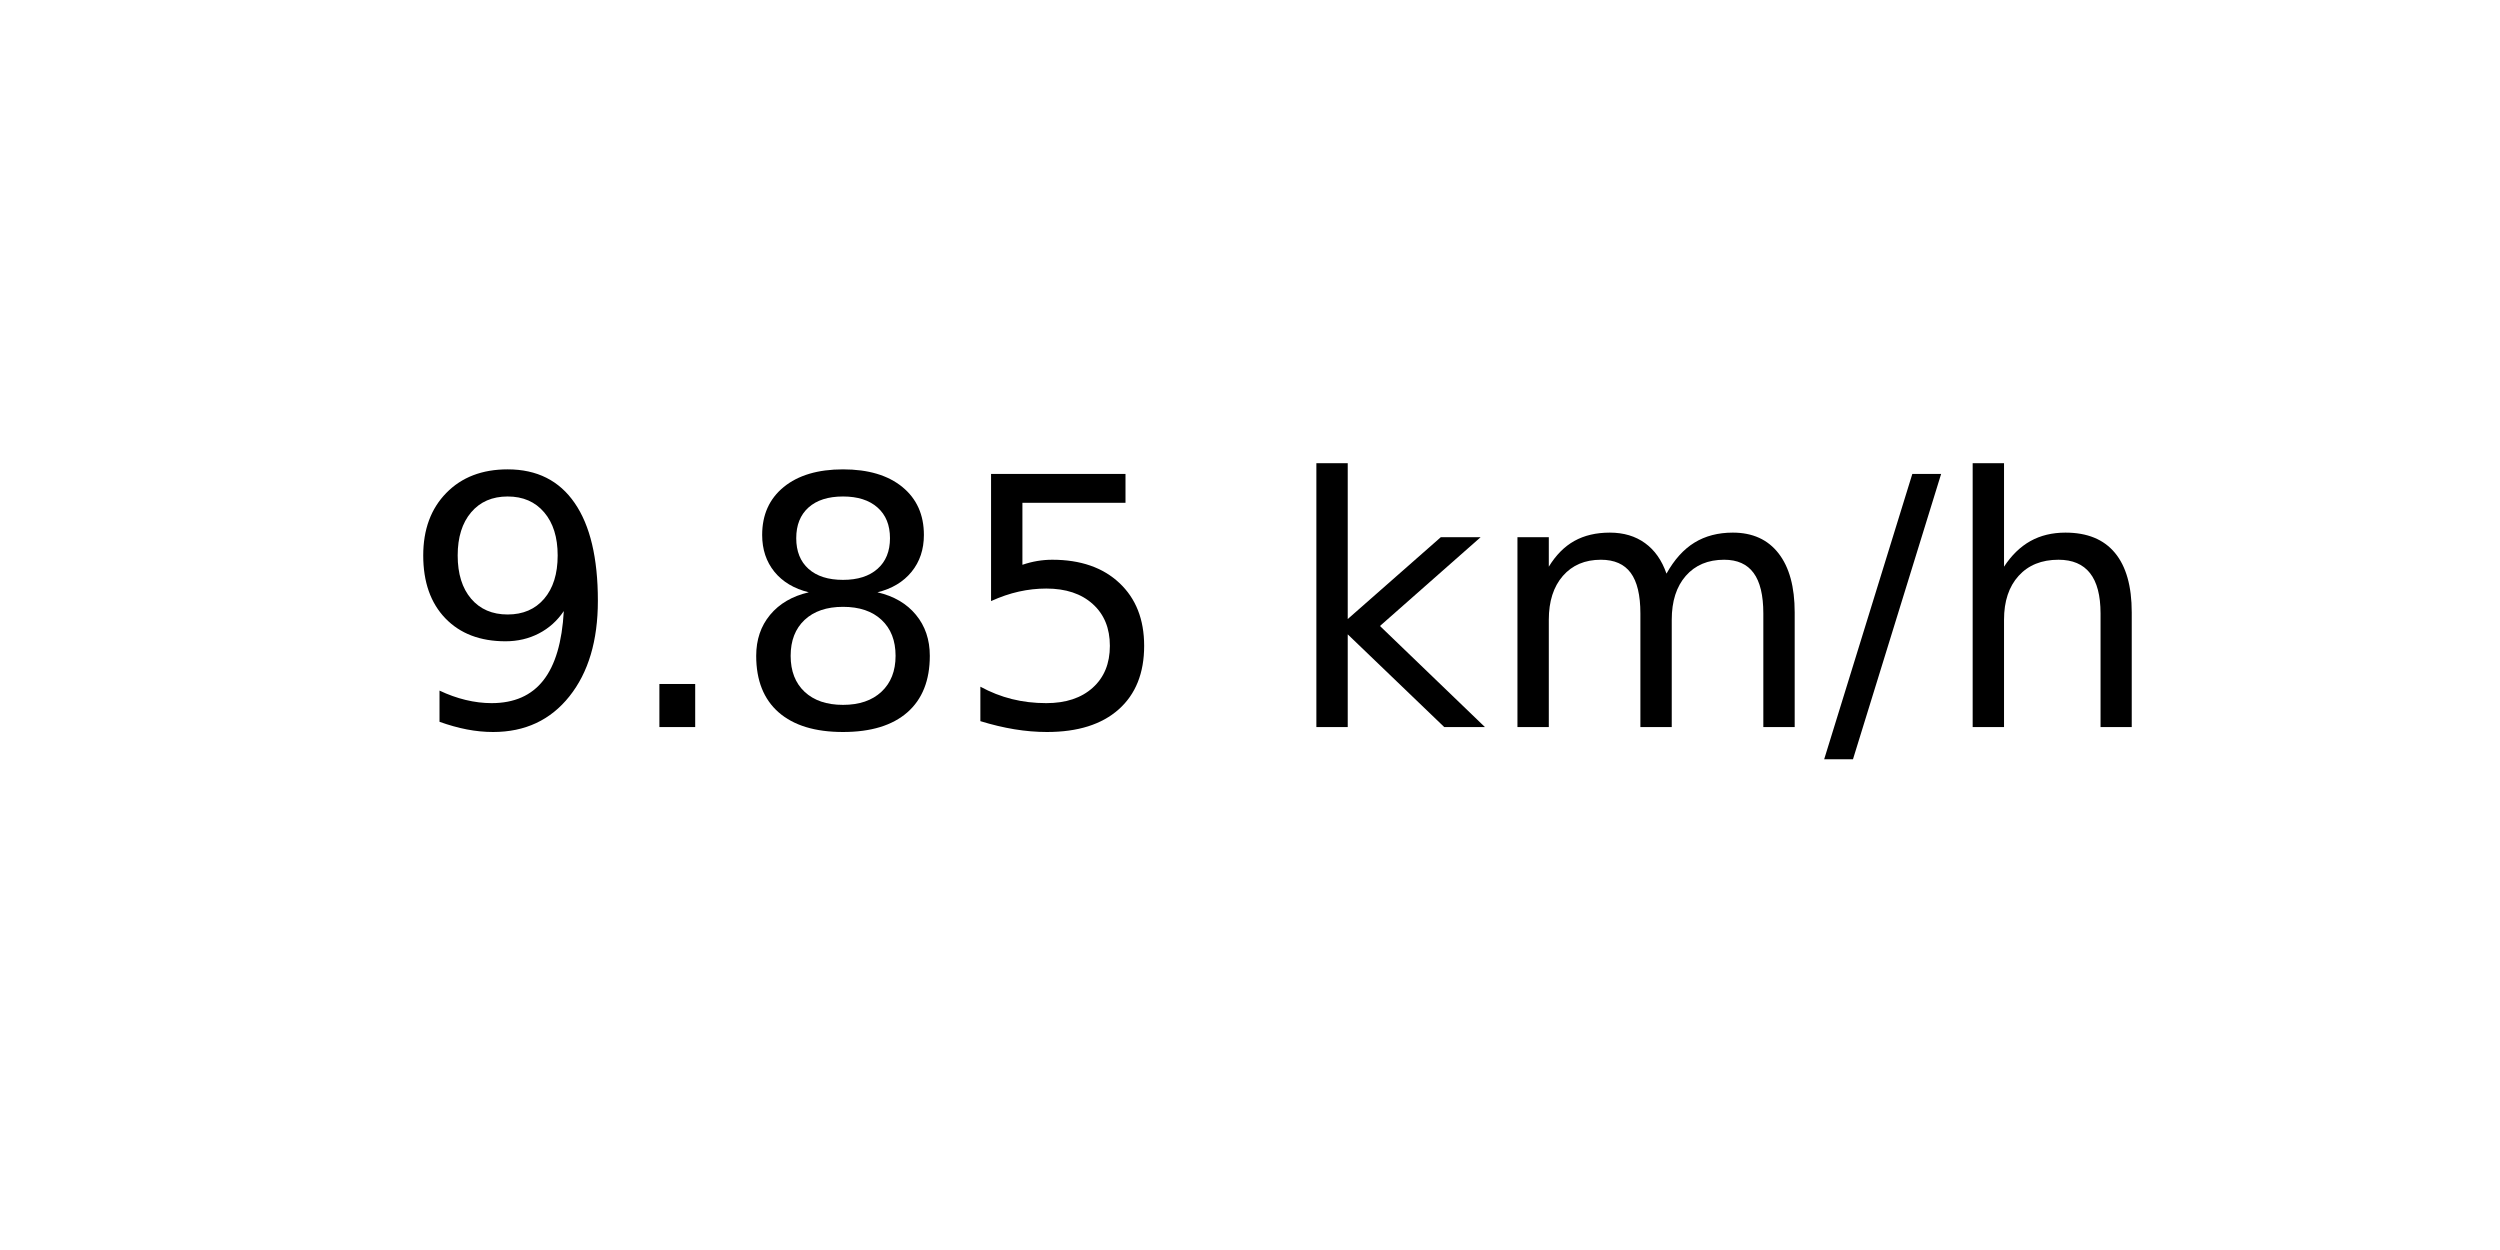
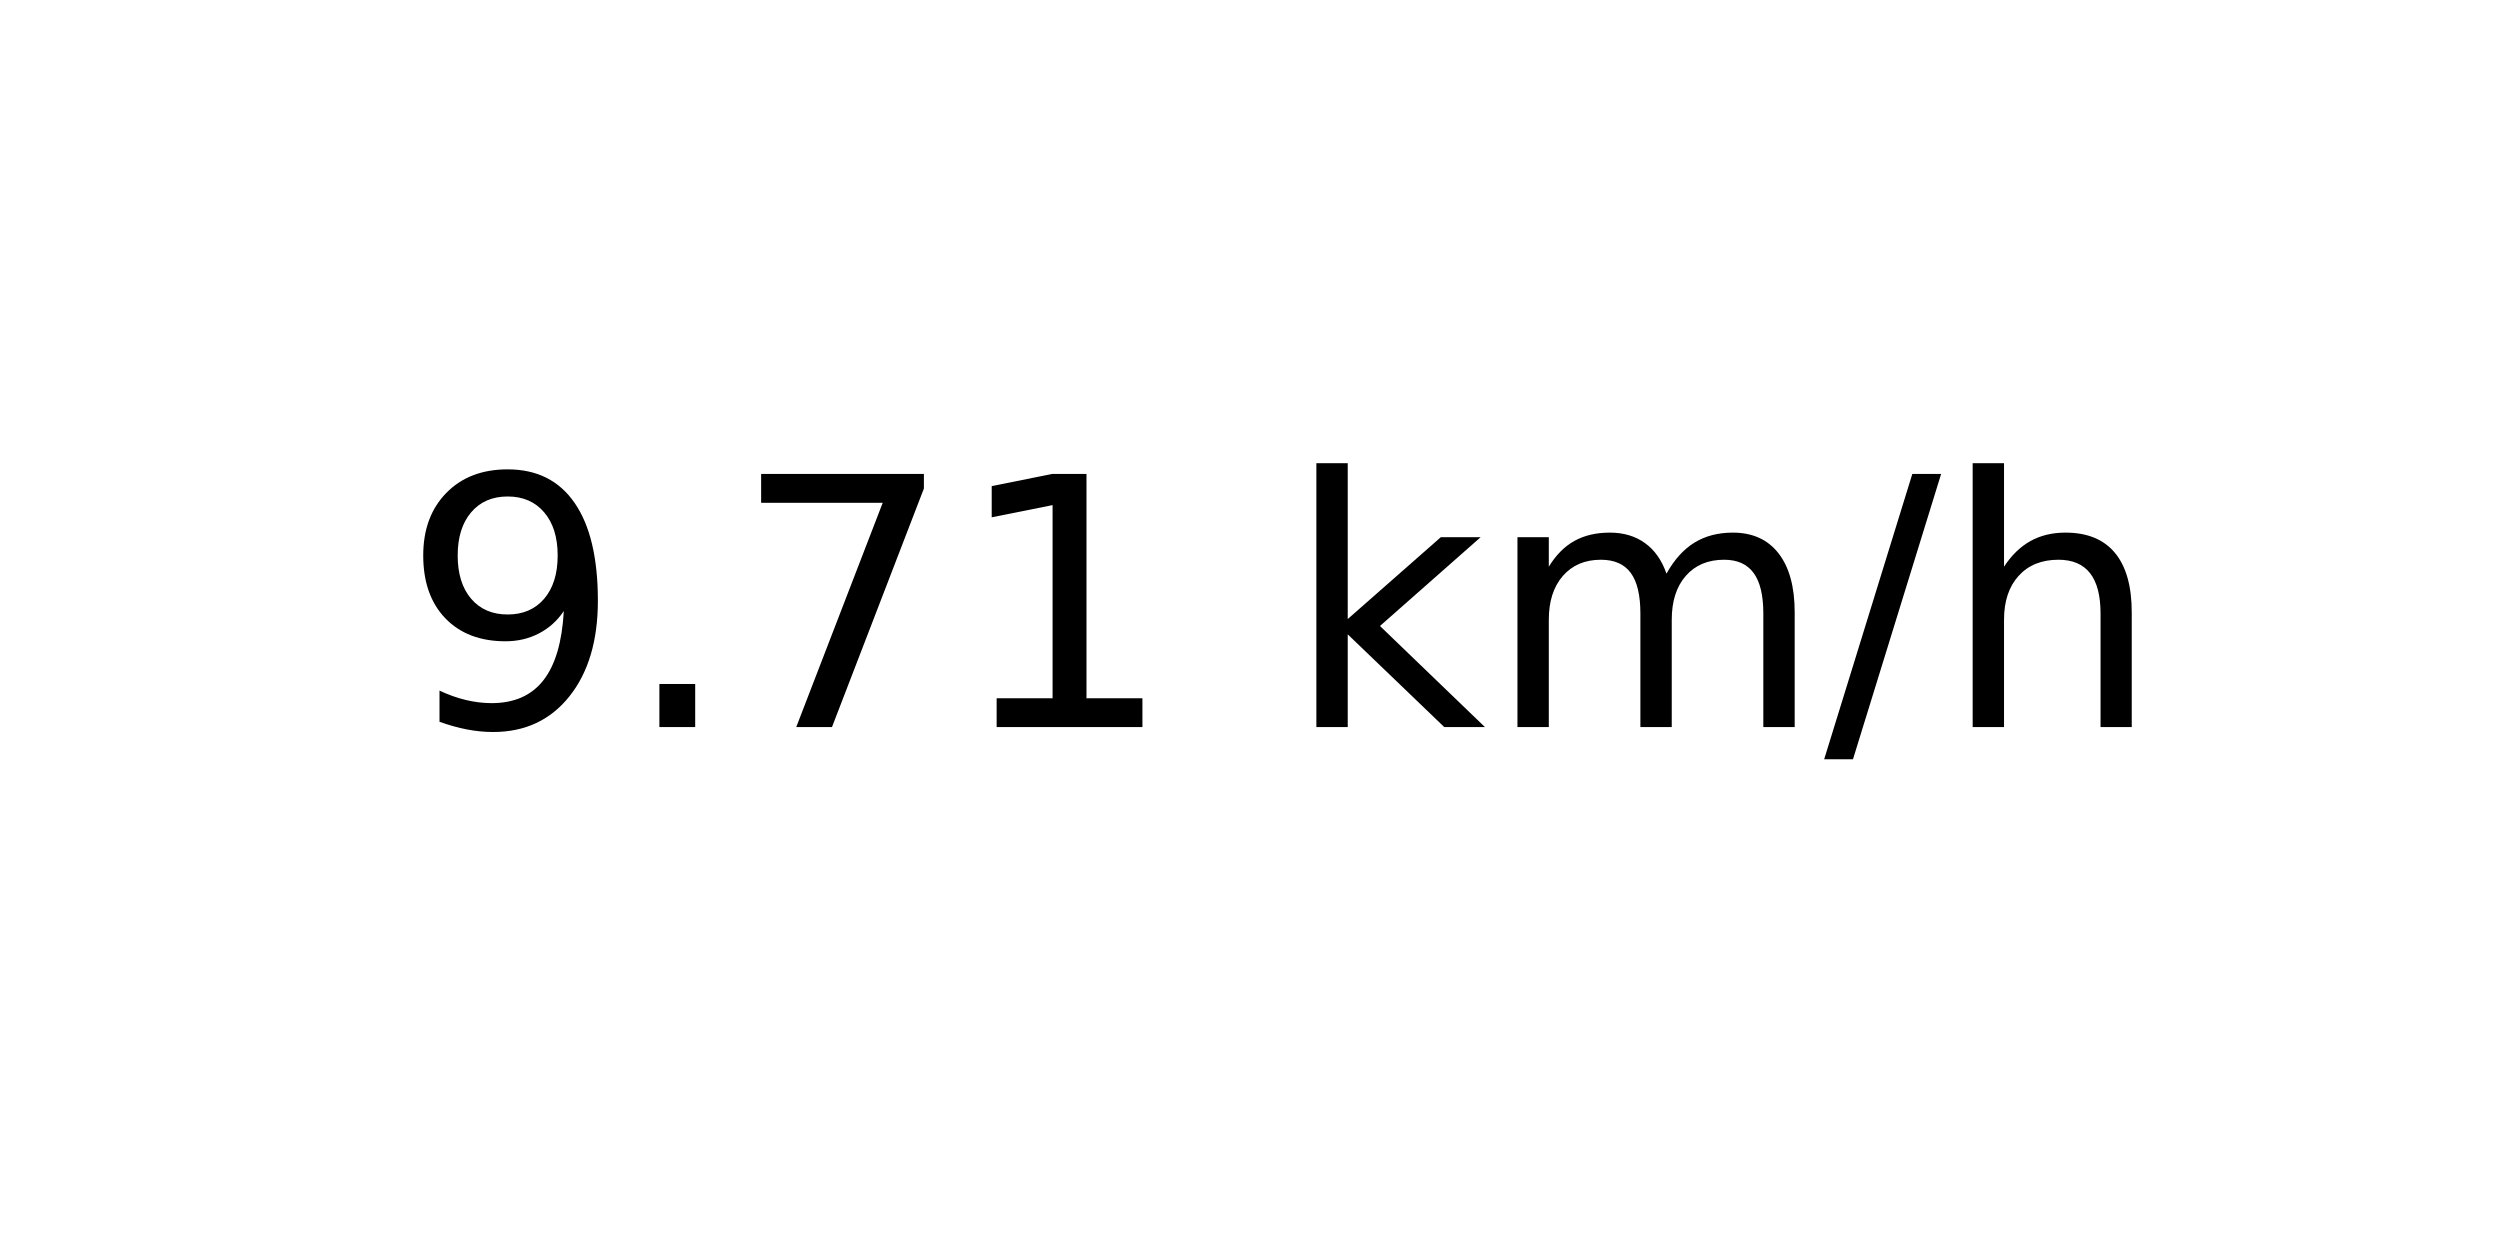
<svg xmlns="http://www.w3.org/2000/svg" xmlns:xlink="http://www.w3.org/1999/xlink" width="72pt" height="36pt" viewBox="0 0 72 36" version="1.1">
  <defs>
    <style type="text/css">*{stroke-linejoin: round; stroke-linecap: butt}</style>
  </defs>
  <g id="figure_1">
    <g id="axes_1">
      <g id="text_1">
        <g transform="translate(11.55937 20.93937) scale(0.1 -0.1)">
          <defs>
            <path id="DejaVuSans-39" d="M 703 97  L 703 672  Q 941 559 1184 500  Q 1428 441 1663 441  Q 2288 441 2617 861  Q 2947 1281 2994 2138  Q 2813 1869 2534 1725  Q 2256 1581 1919 1581  Q 1219 1581 811 2004  Q 403 2428 403 3163  Q 403 3881 828 4315  Q 1253 4750 1959 4750  Q 2769 4750 3195 4129  Q 3622 3509 3622 2328  Q 3622 1225 3098 567  Q 2575 -91 1691 -91  Q 1453 -91 1209 -44  Q 966 3 703 97  z M 1959 2075  Q 2384 2075 2632 2365  Q 2881 2656 2881 3163  Q 2881 3666 2632 3958  Q 2384 4250 1959 4250  Q 1534 4250 1286 3958  Q 1038 3666 1038 3163  Q 1038 2656 1286 2365  Q 1534 2075 1959 2075  z " transform="scale(0.015625)" />
            <path id="DejaVuSans-2e" d="M 684 794  L 1344 794  L 1344 0  L 684 0  L 684 794  z " transform="scale(0.015625)" />
-             <path id="DejaVuSans-38" d="M 2034 2216  Q 1584 2216 1326 1975  Q 1069 1734 1069 1313  Q 1069 891 1326 650  Q 1584 409 2034 409  Q 2484 409 2743 651  Q 3003 894 3003 1313  Q 3003 1734 2745 1975  Q 2488 2216 2034 2216  z M 1403 2484  Q 997 2584 770 2862  Q 544 3141 544 3541  Q 544 4100 942 4425  Q 1341 4750 2034 4750  Q 2731 4750 3128 4425  Q 3525 4100 3525 3541  Q 3525 3141 3298 2862  Q 3072 2584 2669 2484  Q 3125 2378 3379 2068  Q 3634 1759 3634 1313  Q 3634 634 3220 271  Q 2806 -91 2034 -91  Q 1263 -91 848 271  Q 434 634 434 1313  Q 434 1759 690 2068  Q 947 2378 1403 2484  z M 1172 3481  Q 1172 3119 1398 2916  Q 1625 2713 2034 2713  Q 2441 2713 2670 2916  Q 2900 3119 2900 3481  Q 2900 3844 2670 4047  Q 2441 4250 2034 4250  Q 1625 4250 1398 4047  Q 1172 3844 1172 3481  z " transform="scale(0.015625)" />
-             <path id="DejaVuSans-35" d="M 691 4666  L 3169 4666  L 3169 4134  L 1269 4134  L 1269 2991  Q 1406 3038 1543 3061  Q 1681 3084 1819 3084  Q 2600 3084 3056 2656  Q 3513 2228 3513 1497  Q 3513 744 3044 326  Q 2575 -91 1722 -91  Q 1428 -91 1123 -41  Q 819 9 494 109  L 494 744  Q 775 591 1075 516  Q 1375 441 1709 441  Q 2250 441 2565 725  Q 2881 1009 2881 1497  Q 2881 1984 2565 2268  Q 2250 2553 1709 2553  Q 1456 2553 1204 2497  Q 953 2441 691 2322  L 691 4666  z " transform="scale(0.015625)" />
+             <path id="DejaVuSans-37" d="M 525 4666  L 3525 4666  L 3525 4397  L 1831 0  L 1172 0  L 2766 4134  L 525 4134  L 525 4666  z " transform="scale(0.015625)" />
+             <path id="DejaVuSans-31" d="M 794 531  L 1825 531  L 1825 4091  L 703 3866  L 703 4441  L 1819 4666  L 2450 4666  L 2450 531  L 3481 531  L 3481 0  L 794 0  L 794 531  z " transform="scale(0.015625)" />
            <path id="DejaVuSans-20" transform="scale(0.015625)" />
            <path id="DejaVuSans-6b" d="M 581 4863  L 1159 4863  L 1159 1991  L 2875 3500  L 3609 3500  L 1753 1863  L 3688 0  L 2938 0  L 1159 1709  L 1159 0  L 581 0  L 581 4863  z " transform="scale(0.015625)" />
            <path id="DejaVuSans-6d" d="M 3328 2828  Q 3544 3216 3844 3400  Q 4144 3584 4550 3584  Q 5097 3584 5394 3201  Q 5691 2819 5691 2113  L 5691 0  L 5113 0  L 5113 2094  Q 5113 2597 4934 2840  Q 4756 3084 4391 3084  Q 3944 3084 3684 2787  Q 3425 2491 3425 1978  L 3425 0  L 2847 0  L 2847 2094  Q 2847 2600 2669 2842  Q 2491 3084 2119 3084  Q 1678 3084 1418 2786  Q 1159 2488 1159 1978  L 1159 0  L 581 0  L 581 3500  L 1159 3500  L 1159 2956  Q 1356 3278 1631 3431  Q 1906 3584 2284 3584  Q 2666 3584 2933 3390  Q 3200 3197 3328 2828  z " transform="scale(0.015625)" />
            <path id="DejaVuSans-2f" d="M 1625 4666  L 2156 4666  L 531 -594  L 0 -594  L 1625 4666  z " transform="scale(0.015625)" />
            <path id="DejaVuSans-68" d="M 3513 2113  L 3513 0  L 2938 0  L 2938 2094  Q 2938 2591 2744 2837  Q 2550 3084 2163 3084  Q 1697 3084 1428 2787  Q 1159 2491 1159 1978  L 1159 0  L 581 0  L 581 4863  L 1159 4863  L 1159 2956  Q 1366 3272 1645 3428  Q 1925 3584 2291 3584  Q 2894 3584 3203 3211  Q 3513 2838 3513 2113  z " transform="scale(0.015625)" />
          </defs>
          <use xlink:href="#DejaVuSans-39" />
          <use xlink:href="#DejaVuSans-2e" x="63.623" />
-           <use xlink:href="#DejaVuSans-38" x="95.41" />
-           <use xlink:href="#DejaVuSans-35" x="159.033" />
+           <use xlink:href="#DejaVuSans-37" x="95.41" />
+           <use xlink:href="#DejaVuSans-31" x="159.033" />
          <use xlink:href="#DejaVuSans-20" x="222.656" />
          <use xlink:href="#DejaVuSans-6b" x="254.443" />
          <use xlink:href="#DejaVuSans-6d" x="312.354" />
          <use xlink:href="#DejaVuSans-2f" x="409.766" />
          <use xlink:href="#DejaVuSans-68" x="443.457" />
        </g>
      </g>
    </g>
  </g>
</svg>
